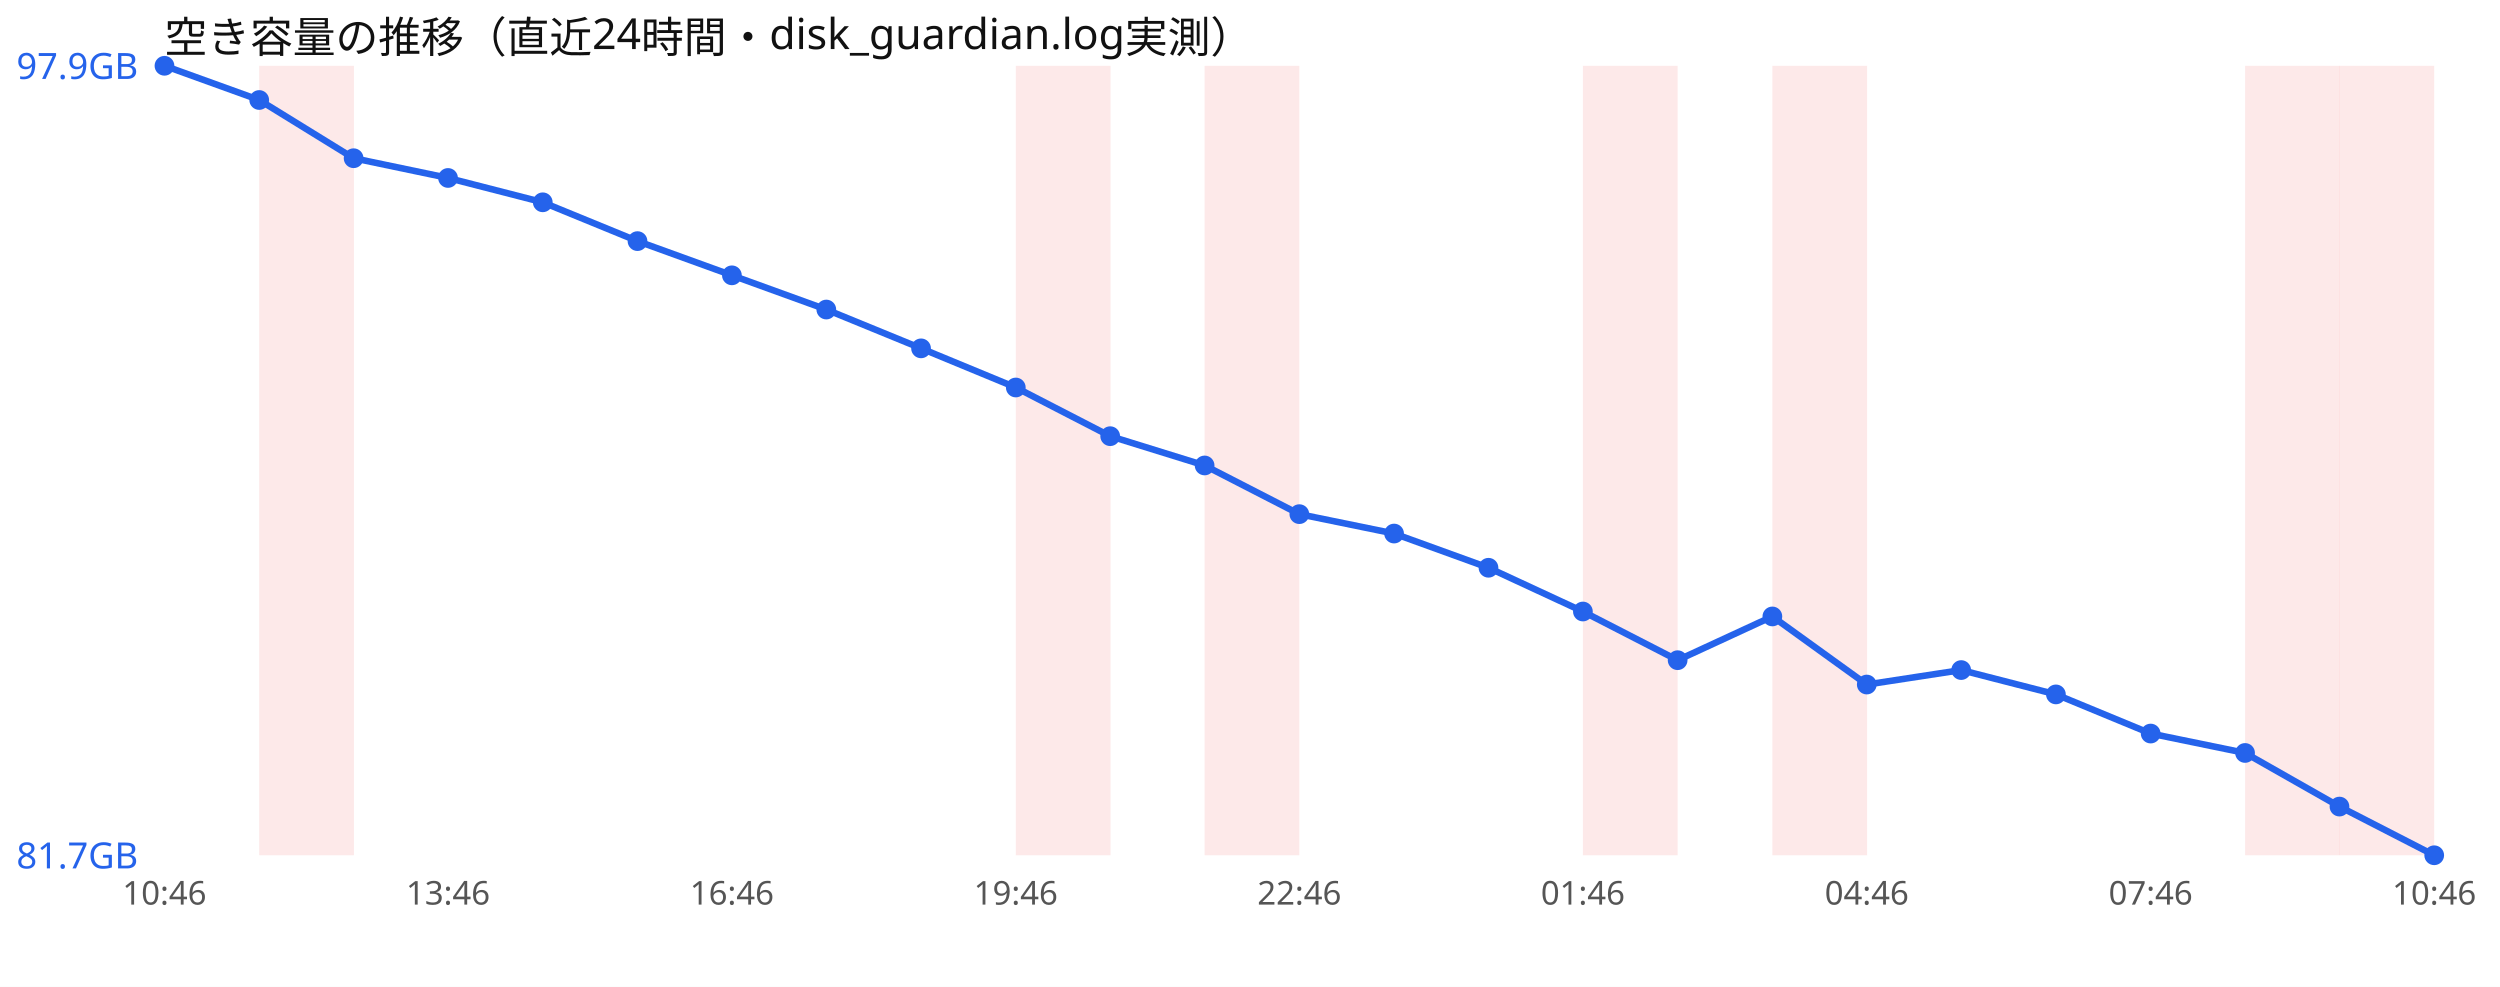
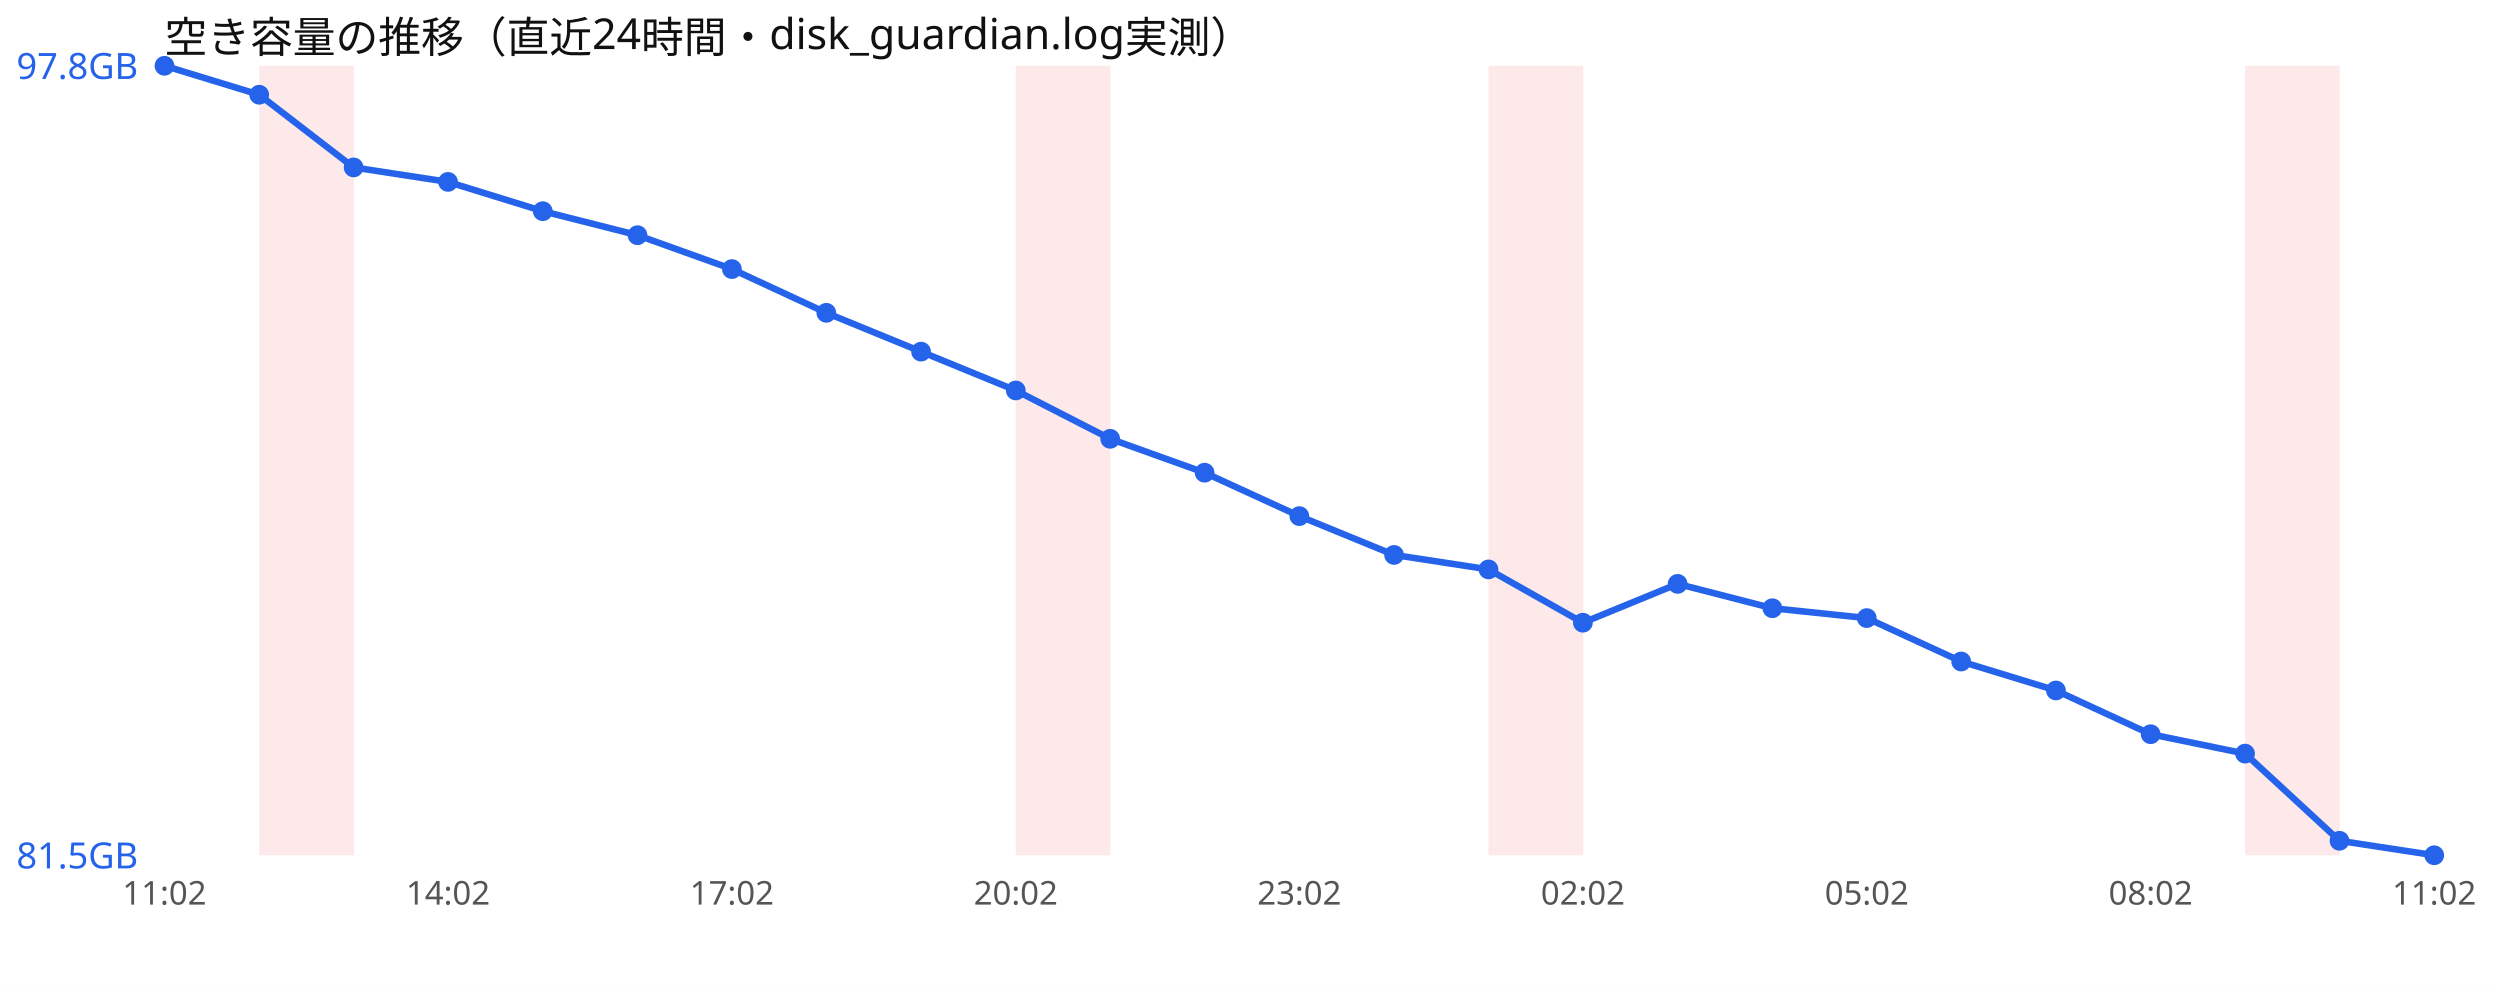
<svg xmlns="http://www.w3.org/2000/svg" width="760" height="300" viewBox="0 0 760 300" font-family="sans-serif">
  <rect width="760" height="300" fill="#ffffff" />
  <text x="50" y="16" font-size="13" fill="#111">空き容量の推移（直近24時間・disk_guardian.log実測）</text>
  <rect x="78.8" y="20" width="28.8" height="240" fill="#ef4444" opacity="0.12" />
  <rect x="308.8" y="20" width="28.8" height="240" fill="#ef4444" opacity="0.12" />
-   <rect x="366.2" y="20" width="28.8" height="240" fill="#ef4444" opacity="0.12" />
-   <rect x="481.2" y="20" width="28.8" height="240" fill="#ef4444" opacity="0.12" />
-   <rect x="538.8" y="20" width="28.8" height="240" fill="#ef4444" opacity="0.12" />
+   <rect x="452.5" y="20" width="28.8" height="240" fill="#ef4444" opacity="0.12" />
  <rect x="682.5" y="20" width="28.8" height="240" fill="#ef4444" opacity="0.12" />
-   <rect x="711.2" y="20" width="28.8" height="240" fill="#ef4444" opacity="0.12" />
-   <polyline points="50.0,20.0 78.8,30.4 107.5,48.1 136.2,54.1 165.0,61.5 193.8,73.3 222.5,83.7 251.2,94.1 280.0,105.9 308.8,117.8 337.5,132.6 366.2,141.5 395.0,156.3 423.8,162.2 452.5,172.6 481.2,185.9 510.0,200.7 538.8,187.4 567.5,208.1 596.2,203.7 625.0,211.1 653.8,223.0 682.5,228.9 711.2,245.2 740.0,260.0" fill="none" stroke="#2563eb" stroke-width="2" />
+   <polyline points="50.0,20.0 78.8,28.8 107.5,50.9 136.2,55.3 165.0,64.2 193.8,71.5 222.5,81.8 251.2,95.1 280.0,106.9 308.8,118.7 337.5,133.4 366.2,143.7 395.0,156.9 423.8,168.7 452.5,173.1 481.2,189.3 510.0,177.5 538.8,184.9 567.5,187.9 596.2,201.1 625.0,209.9 653.8,223.2 682.5,229.1 711.2,255.6 740.0,260.0" fill="none" stroke="#2563eb" stroke-width="2" />
  <circle cx="50.0" cy="20.0" r="3" fill="#2563eb" />
-   <circle cx="78.8" cy="30.4" r="3" fill="#2563eb" />
-   <circle cx="107.5" cy="48.1" r="3" fill="#2563eb" />
-   <circle cx="136.2" cy="54.1" r="3" fill="#2563eb" />
-   <circle cx="165.0" cy="61.5" r="3" fill="#2563eb" />
-   <circle cx="193.8" cy="73.3" r="3" fill="#2563eb" />
-   <circle cx="222.5" cy="83.7" r="3" fill="#2563eb" />
-   <circle cx="251.2" cy="94.1" r="3" fill="#2563eb" />
-   <circle cx="280.0" cy="105.9" r="3" fill="#2563eb" />
-   <circle cx="308.8" cy="117.8" r="3" fill="#2563eb" />
-   <circle cx="337.5" cy="132.6" r="3" fill="#2563eb" />
-   <circle cx="366.2" cy="141.5" r="3" fill="#2563eb" />
-   <circle cx="395.0" cy="156.3" r="3" fill="#2563eb" />
-   <circle cx="423.8" cy="162.2" r="3" fill="#2563eb" />
-   <circle cx="452.5" cy="172.6" r="3" fill="#2563eb" />
-   <circle cx="481.2" cy="185.9" r="3" fill="#2563eb" />
-   <circle cx="510.0" cy="200.7" r="3" fill="#2563eb" />
-   <circle cx="538.8" cy="187.4" r="3" fill="#2563eb" />
-   <circle cx="567.5" cy="208.1" r="3" fill="#2563eb" />
-   <circle cx="596.2" cy="203.7" r="3" fill="#2563eb" />
-   <circle cx="625.0" cy="211.1" r="3" fill="#2563eb" />
-   <circle cx="653.8" cy="223.0" r="3" fill="#2563eb" />
-   <circle cx="682.5" cy="228.9" r="3" fill="#2563eb" />
-   <circle cx="711.2" cy="245.2" r="3" fill="#2563eb" />
+   <circle cx="78.8" cy="28.8" r="3" fill="#2563eb" />
+   <circle cx="107.5" cy="50.9" r="3" fill="#2563eb" />
+   <circle cx="136.2" cy="55.3" r="3" fill="#2563eb" />
+   <circle cx="165.0" cy="64.2" r="3" fill="#2563eb" />
+   <circle cx="193.8" cy="71.5" r="3" fill="#2563eb" />
+   <circle cx="222.5" cy="81.8" r="3" fill="#2563eb" />
+   <circle cx="251.2" cy="95.1" r="3" fill="#2563eb" />
+   <circle cx="280.0" cy="106.9" r="3" fill="#2563eb" />
+   <circle cx="308.8" cy="118.7" r="3" fill="#2563eb" />
+   <circle cx="337.5" cy="133.4" r="3" fill="#2563eb" />
+   <circle cx="366.2" cy="143.7" r="3" fill="#2563eb" />
+   <circle cx="395.0" cy="156.9" r="3" fill="#2563eb" />
+   <circle cx="423.8" cy="168.7" r="3" fill="#2563eb" />
+   <circle cx="452.5" cy="173.1" r="3" fill="#2563eb" />
+   <circle cx="481.2" cy="189.3" r="3" fill="#2563eb" />
+   <circle cx="510.0" cy="177.5" r="3" fill="#2563eb" />
+   <circle cx="538.8" cy="184.9" r="3" fill="#2563eb" />
+   <circle cx="567.5" cy="187.9" r="3" fill="#2563eb" />
+   <circle cx="596.2" cy="201.1" r="3" fill="#2563eb" />
+   <circle cx="625.0" cy="209.9" r="3" fill="#2563eb" />
+   <circle cx="653.8" cy="223.2" r="3" fill="#2563eb" />
+   <circle cx="682.5" cy="229.1" r="3" fill="#2563eb" />
+   <circle cx="711.2" cy="255.6" r="3" fill="#2563eb" />
  <circle cx="740.0" cy="260.0" r="3" fill="#2563eb" />
-   <text x="5" y="24.0" font-size="11" fill="#2563eb">97.9GB</text>
-   <text x="5" y="264.0" font-size="11" fill="#2563eb">81.7GB</text>
-   <text x="50.0" y="275" font-size="10" fill="#555" text-anchor="middle">10:46</text>
-   <text x="136.2" y="275" font-size="10" fill="#555" text-anchor="middle">13:46</text>
-   <text x="222.5" y="275" font-size="10" fill="#555" text-anchor="middle">16:46</text>
-   <text x="308.8" y="275" font-size="10" fill="#555" text-anchor="middle">19:46</text>
-   <text x="395.0" y="275" font-size="10" fill="#555" text-anchor="middle">22:46</text>
-   <text x="481.2" y="275" font-size="10" fill="#555" text-anchor="middle">01:46</text>
-   <text x="567.5" y="275" font-size="10" fill="#555" text-anchor="middle">04:46</text>
-   <text x="653.8" y="275" font-size="10" fill="#555" text-anchor="middle">07:46</text>
-   <text x="740.0" y="275" font-size="10" fill="#555" text-anchor="middle">10:46</text>
+   <text x="5" y="24.0" font-size="11" fill="#2563eb">97.8GB</text>
+   <text x="5" y="264.0" font-size="11" fill="#2563eb">81.5GB</text>
+   <text x="50.0" y="275" font-size="10" fill="#555" text-anchor="middle">11:02</text>
+   <text x="136.2" y="275" font-size="10" fill="#555" text-anchor="middle">14:02</text>
+   <text x="222.5" y="275" font-size="10" fill="#555" text-anchor="middle">17:02</text>
+   <text x="308.8" y="275" font-size="10" fill="#555" text-anchor="middle">20:02</text>
+   <text x="395.0" y="275" font-size="10" fill="#555" text-anchor="middle">23:02</text>
+   <text x="481.2" y="275" font-size="10" fill="#555" text-anchor="middle">02:02</text>
+   <text x="567.5" y="275" font-size="10" fill="#555" text-anchor="middle">05:02</text>
+   <text x="653.8" y="275" font-size="10" fill="#555" text-anchor="middle">08:02</text>
+   <text x="740.0" y="275" font-size="10" fill="#555" text-anchor="middle">11:02</text>
</svg>
